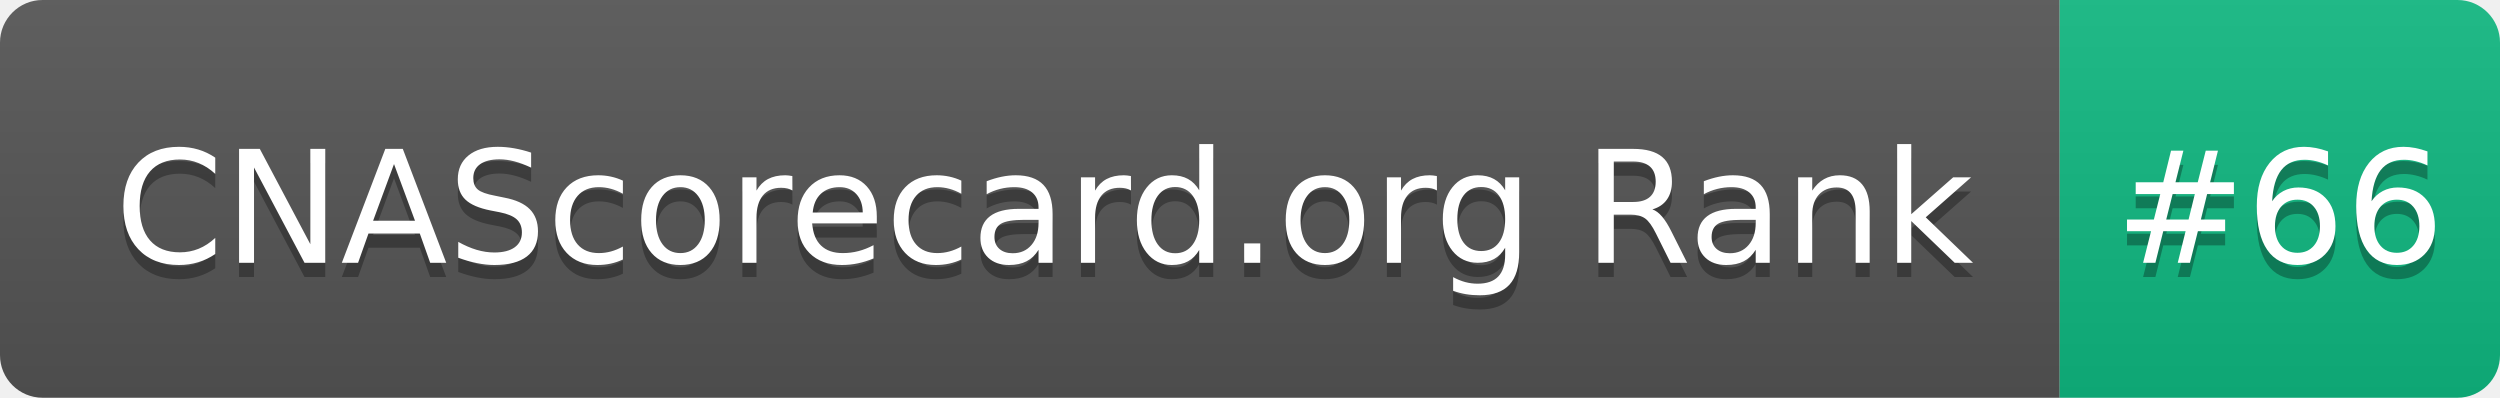
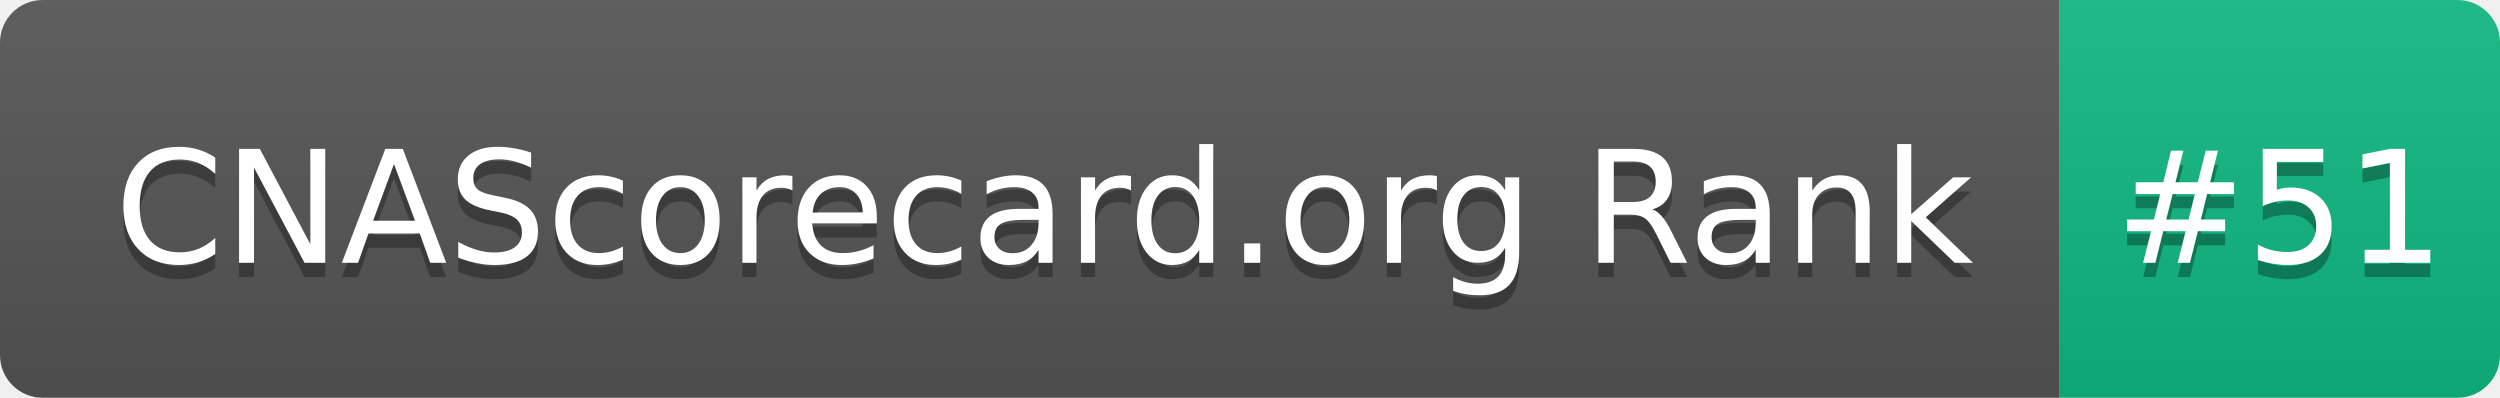
- <svg xmlns="http://www.w3.org/2000/svg" width="176" height="28" role="img" aria-label="CNAScorecard.org Rank: #66">
+ <svg xmlns="http://www.w3.org/2000/svg" width="176" height="28" role="img" aria-label="CNAScorecard.org Rank: #51">
  <linearGradient id="s" x2="0" y2="100%">
    <stop offset="0" stop-color="#bbb" stop-opacity=".1" />
    <stop offset="1" stop-opacity=".1" />
  </linearGradient>
  <clipPath id="r">
    <rect width="176" height="28" rx="3" fill="#fff" />
  </clipPath>
  <g clip-path="url(#r)">
    <rect width="145" height="28" fill="#555" />
    <rect x="145" width="31" height="28" fill="#10B981" />
    <rect width="176" height="28" fill="url(#s)" />
  </g>
  <g fill="#fff" text-anchor="middle" font-family="Verdana,Geneva,DejaVu Sans,sans-serif" text-rendering="geometricPrecision" font-size="110">
    <text aria-hidden="true" x="735" y="195" fill="#010101" fill-opacity=".3" transform="scale(.1)" textLength="1350">CNAScorecard.org Rank</text>
    <text x="735" y="185" transform="scale(.1)" fill="#fff" textLength="1350">CNAScorecard.org Rank</text>
-     <text aria-hidden="true" x="1605" y="195" fill="#010101" fill-opacity=".3" transform="scale(.1)" textLength="210">#66</text>
-     <text x="1605" y="185" transform="scale(.1)" fill="#fff" textLength="210">#66</text>
+     <text aria-hidden="true" x="1605" y="195" fill="#010101" fill-opacity=".3" transform="scale(.1)" textLength="210">#51</text>
+     <text x="1605" y="185" transform="scale(.1)" fill="#fff" textLength="210">#51</text>
  </g>
</svg>
